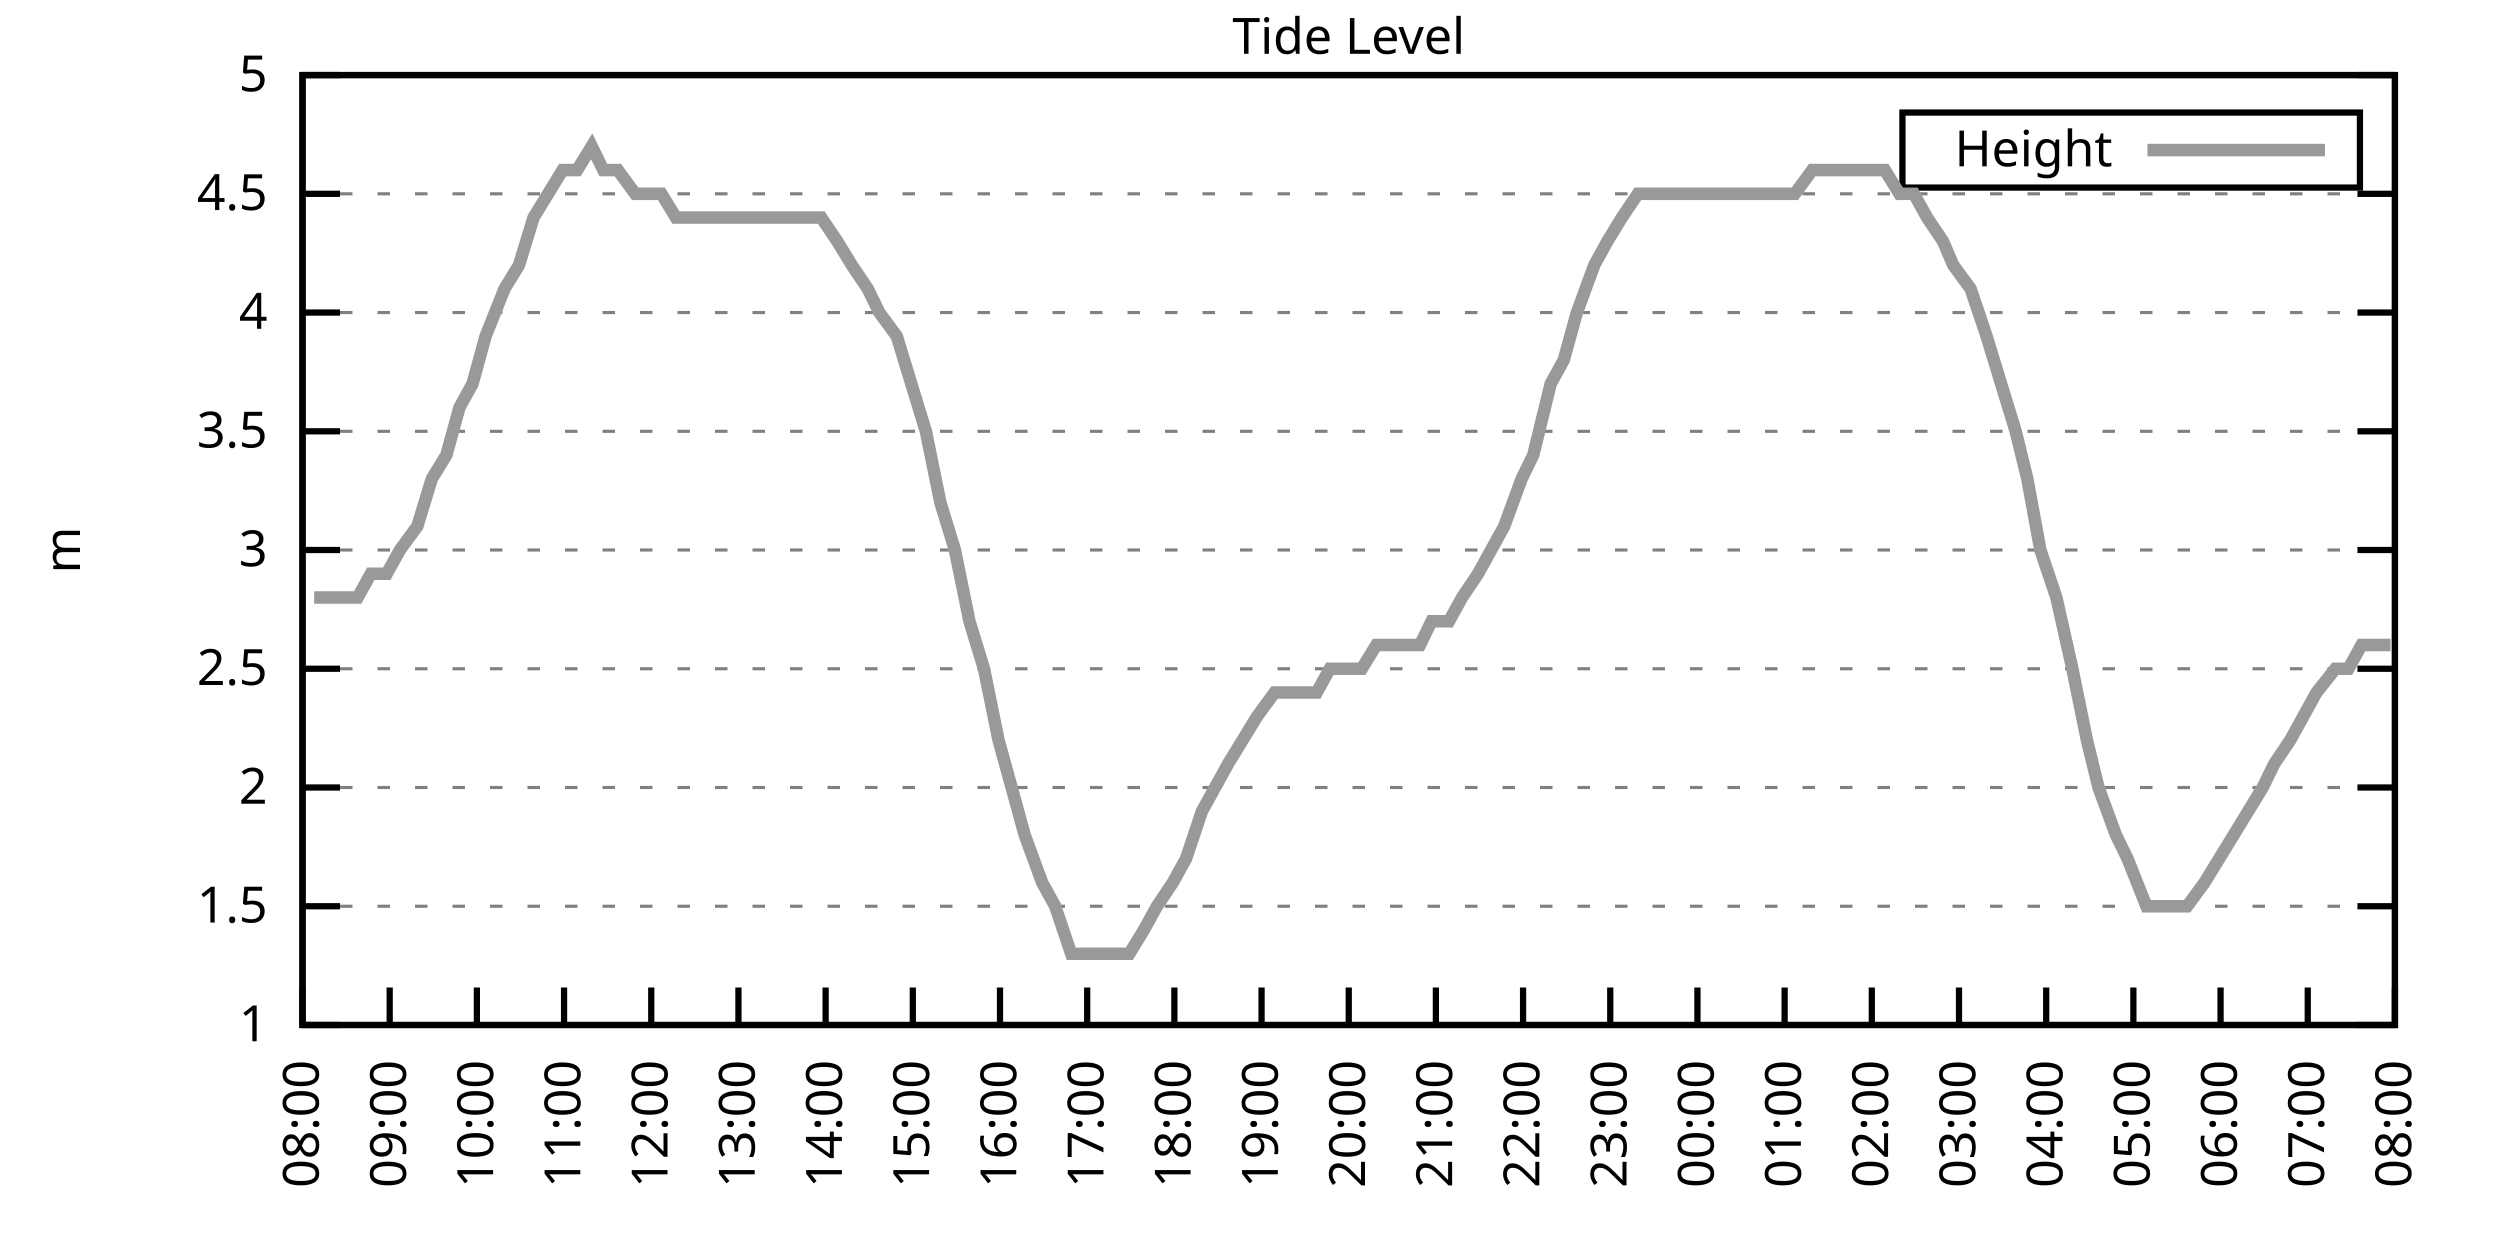
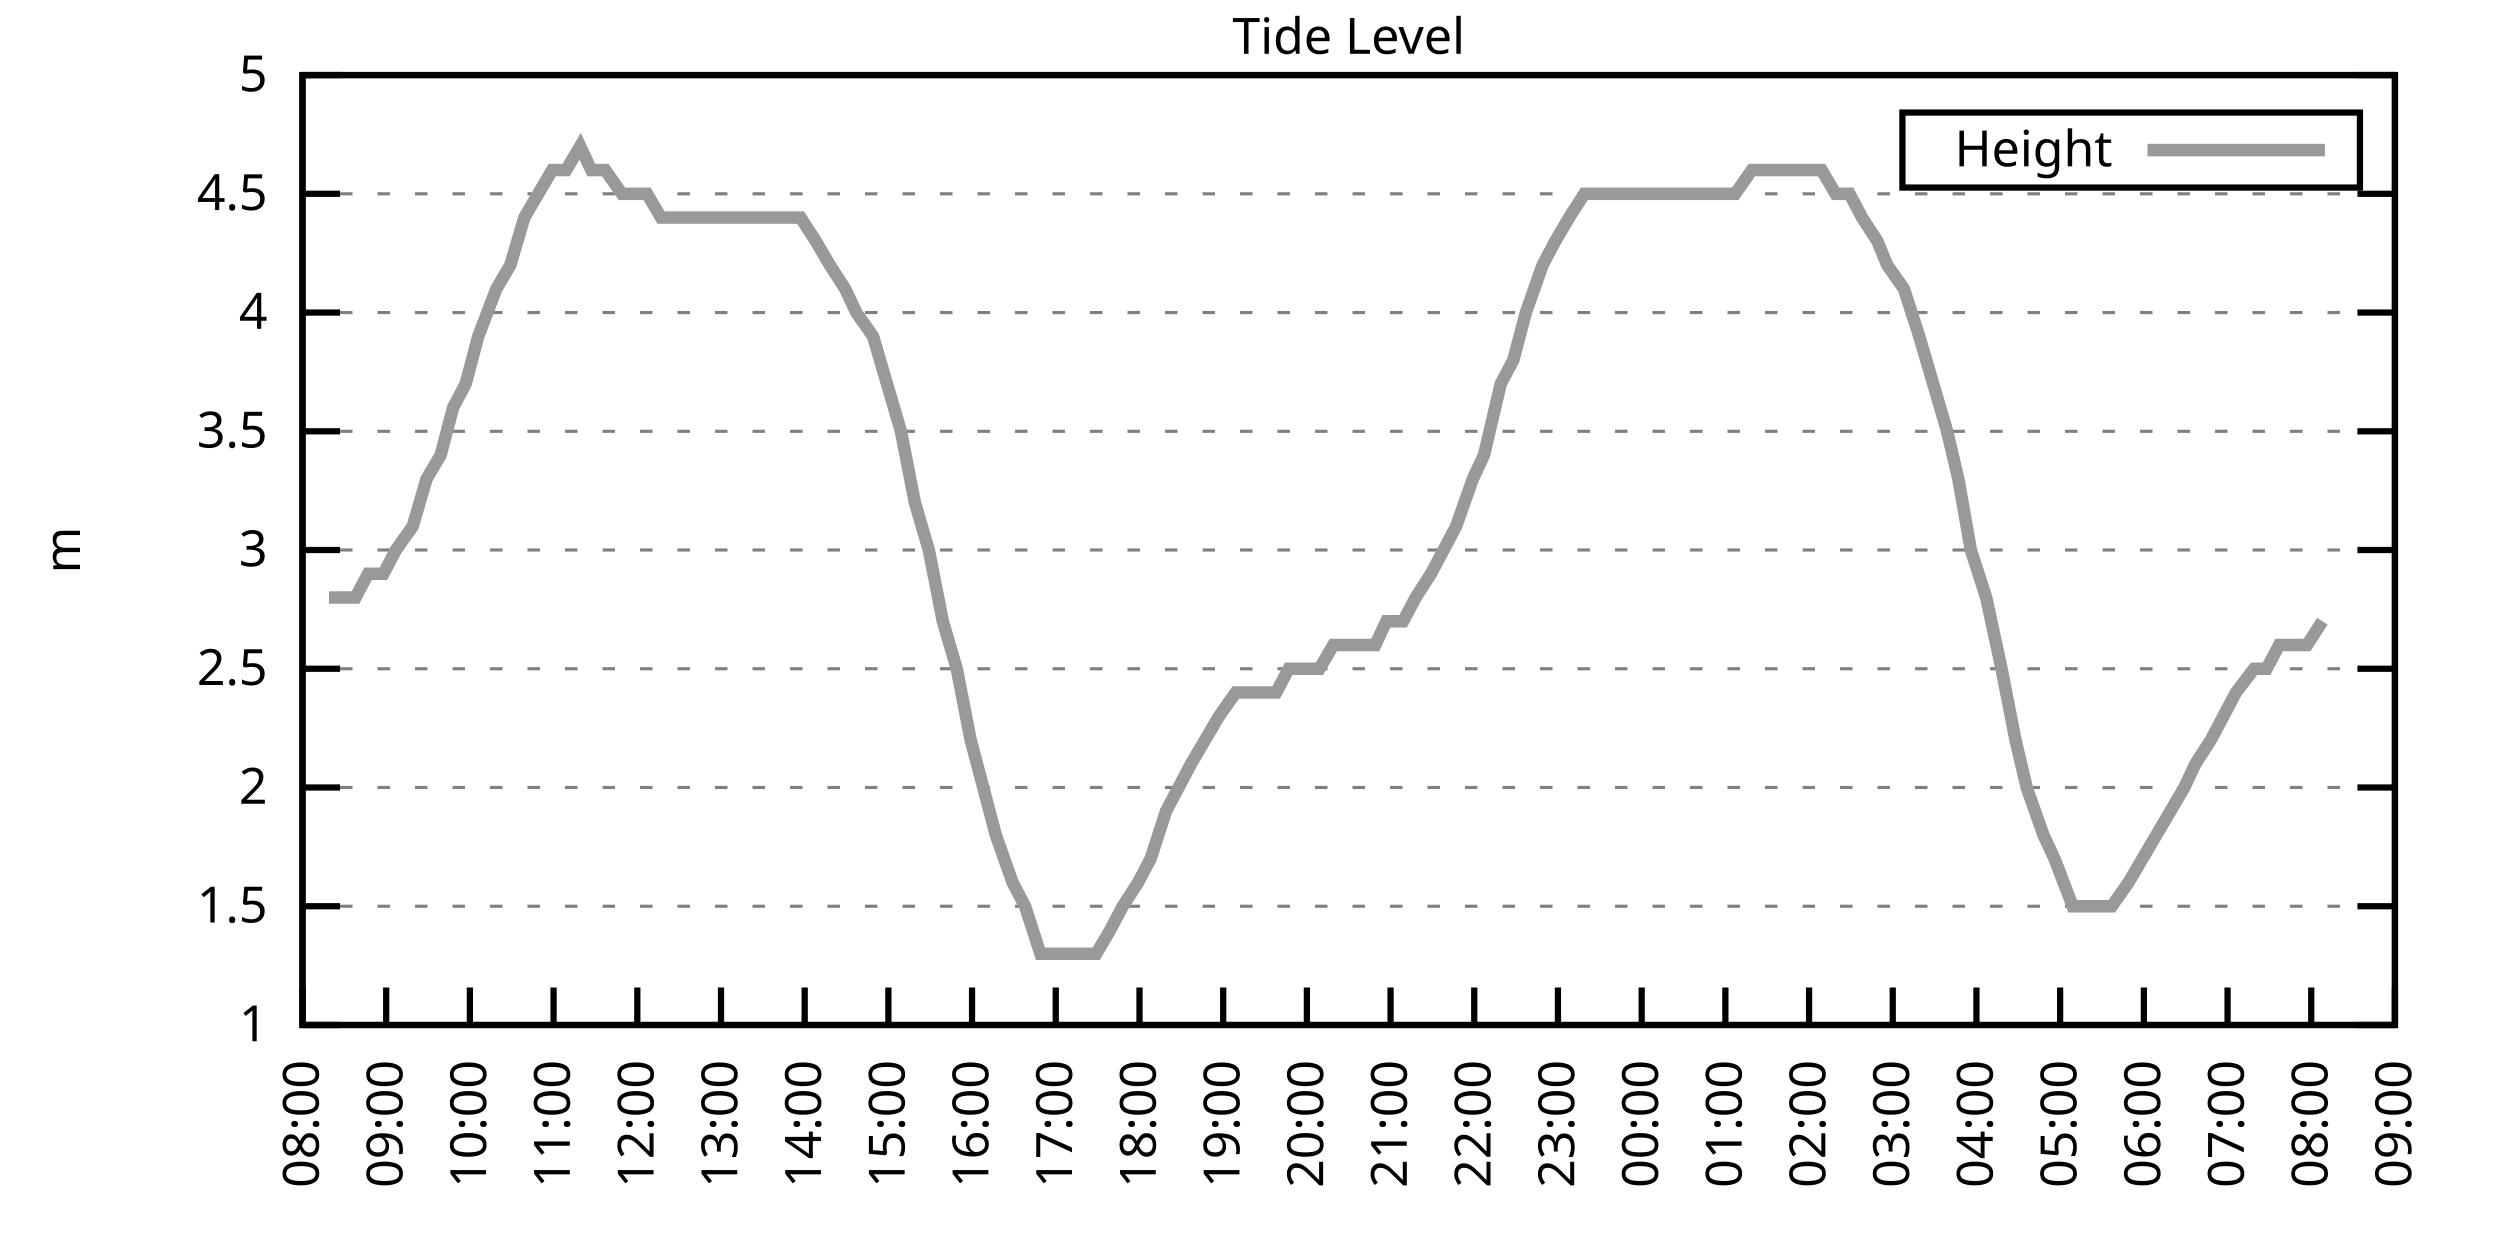
<svg xmlns="http://www.w3.org/2000/svg" xmlns:xlink="http://www.w3.org/1999/xlink" width="400" height="200" viewBox="0 0 400 200">
  <g id="gnuplot_canvas">
    <rect x="0" y="0" width="400" height="200" fill="none" />
    <defs>
      <circle id="gpDot" r="0.5" stroke-width="0.5" stroke="currentColor" />
      <path id="gpPt0" stroke-width="0.333" stroke="currentColor" d="M-1,0 h2 M0,-1 v2" />
      <path id="gpPt1" stroke-width="0.333" stroke="currentColor" d="M-1,-1 L1,1 M1,-1 L-1,1" />
      <path id="gpPt2" stroke-width="0.333" stroke="currentColor" d="M-1,0 L1,0 M0,-1 L0,1 M-1,-1 L1,1 M-1,1 L1,-1" />
      <rect id="gpPt3" stroke-width="0.333" stroke="currentColor" x="-1" y="-1" width="2" height="2" />
      <rect id="gpPt4" stroke-width="0.333" stroke="currentColor" fill="currentColor" x="-1" y="-1" width="2" height="2" />
      <circle id="gpPt5" stroke-width="0.333" stroke="currentColor" cx="0" cy="0" r="1" />
      <use xlink:href="#gpPt5" id="gpPt6" fill="currentColor" stroke="none" />
      <path id="gpPt7" stroke-width="0.333" stroke="currentColor" d="M0,-1.33 L-1.33,0.67 L1.33,0.67 z" />
      <use xlink:href="#gpPt7" id="gpPt8" fill="currentColor" stroke="none" />
      <use xlink:href="#gpPt7" id="gpPt9" stroke="currentColor" transform="rotate(180)" />
      <use xlink:href="#gpPt9" id="gpPt10" fill="currentColor" stroke="none" />
      <use xlink:href="#gpPt3" id="gpPt11" stroke="currentColor" transform="rotate(45)" />
      <use xlink:href="#gpPt11" id="gpPt12" fill="currentColor" stroke="none" />
      <path id="gpPt13" stroke-width="0.333" stroke="currentColor" d="M0,1.330 L1.265,0.411 L0.782,-1.067 L-0.782,-1.076 L-1.265,0.411 z" />
      <use xlink:href="#gpPt13" id="gpPt14" fill="currentColor" stroke="none" />
      <filter id="textbox" filterUnits="objectBoundingBox" x="0" y="0" height="1" width="1">
        <feFlood flood-color="white" flood-opacity="1" result="bgnd" />
        <feComposite in="SourceGraphic" in2="bgnd" operator="atop" />
      </filter>
      <filter id="greybox" filterUnits="objectBoundingBox" x="0" y="0" height="1" width="1">
        <feFlood flood-color="lightgrey" flood-opacity="1" result="grey" />
        <feComposite in="SourceGraphic" in2="grey" operator="atop" />
      </filter>
    </defs>
    <g fill="none" color="white" stroke="currentColor" stroke-width="1.00" stroke-linecap="butt" stroke-linejoin="miter">
</g>
    <g fill="none" color="black" stroke="currentColor" stroke-width="1.00" stroke-linecap="butt" stroke-linejoin="miter">
      <g stroke="none" shape-rendering="crispEdges">
        <polygon fill="rgb(255, 255, 255)" points="48.40,164.00 383.18,164.00 383.18,12.02 48.40,12.02 " />
      </g>
    </g>
    <g fill="none" color="black" stroke="currentColor" stroke-width="1.00" stroke-linecap="butt" stroke-linejoin="miter">
</g>
    <g fill="none" color="black" stroke="black" stroke-width="0.50" stroke-linecap="butt" stroke-linejoin="miter">
</g>
    <g fill="none" color="gray" stroke="currentColor" stroke-width="0.50" stroke-linecap="butt" stroke-linejoin="miter">
      <path stroke="gray" stroke-dasharray="2,4" class="gridline" d="M48.40,164.00 L383.19,164.00  " />
    </g>
    <g fill="none" color="gray" stroke="gray" stroke-width="1.00" stroke-linecap="butt" stroke-linejoin="miter">
</g>
    <g fill="none" color="black" stroke="currentColor" stroke-width="1.00" stroke-linecap="butt" stroke-linejoin="miter">
      <path stroke="black" d="M48.40,164.00 L54.40,164.00 M383.19,164.00 L377.19,164.00  " />
      <g transform="translate(42.80,166.60)" stroke="none" fill="black" font-family="Sans" font-size="8.00" text-anchor="end">
        <text>
          <tspan font-family="Sans"> 1</tspan>
        </text>
      </g>
    </g>
    <g fill="none" color="black" stroke="currentColor" stroke-width="1.00" stroke-linecap="butt" stroke-linejoin="miter">
</g>
    <g fill="none" color="black" stroke="black" stroke-width="0.50" stroke-linecap="butt" stroke-linejoin="miter">
</g>
    <g fill="none" color="gray" stroke="currentColor" stroke-width="0.50" stroke-linecap="butt" stroke-linejoin="miter">
      <path stroke="gray" stroke-dasharray="2,4" class="gridline" d="M48.40,145.00 L383.19,145.00  " />
    </g>
    <g fill="none" color="gray" stroke="gray" stroke-width="1.00" stroke-linecap="butt" stroke-linejoin="miter">
</g>
    <g fill="none" color="black" stroke="currentColor" stroke-width="1.00" stroke-linecap="butt" stroke-linejoin="miter">
      <path stroke="black" d="M48.40,145.00 L54.40,145.00 M383.19,145.00 L377.19,145.00  " />
      <g transform="translate(42.80,147.60)" stroke="none" fill="black" font-family="Sans" font-size="8.00" text-anchor="end">
        <text>
          <tspan font-family="Sans"> 1.5</tspan>
        </text>
      </g>
    </g>
    <g fill="none" color="black" stroke="currentColor" stroke-width="1.00" stroke-linecap="butt" stroke-linejoin="miter">
</g>
    <g fill="none" color="black" stroke="black" stroke-width="0.50" stroke-linecap="butt" stroke-linejoin="miter">
</g>
    <g fill="none" color="gray" stroke="currentColor" stroke-width="0.50" stroke-linecap="butt" stroke-linejoin="miter">
      <path stroke="gray" stroke-dasharray="2,4" class="gridline" d="M48.40,126.00 L383.19,126.00  " />
    </g>
    <g fill="none" color="gray" stroke="gray" stroke-width="1.00" stroke-linecap="butt" stroke-linejoin="miter">
</g>
    <g fill="none" color="black" stroke="currentColor" stroke-width="1.00" stroke-linecap="butt" stroke-linejoin="miter">
      <path stroke="black" d="M48.40,126.00 L54.40,126.00 M383.19,126.00 L377.19,126.00  " />
      <g transform="translate(42.80,128.60)" stroke="none" fill="black" font-family="Sans" font-size="8.00" text-anchor="end">
        <text>
          <tspan font-family="Sans"> 2</tspan>
        </text>
      </g>
    </g>
    <g fill="none" color="black" stroke="currentColor" stroke-width="1.00" stroke-linecap="butt" stroke-linejoin="miter">
</g>
    <g fill="none" color="black" stroke="black" stroke-width="0.50" stroke-linecap="butt" stroke-linejoin="miter">
</g>
    <g fill="none" color="gray" stroke="currentColor" stroke-width="0.50" stroke-linecap="butt" stroke-linejoin="miter">
      <path stroke="gray" stroke-dasharray="2,4" class="gridline" d="M48.40,107.00 L383.19,107.00  " />
    </g>
    <g fill="none" color="gray" stroke="gray" stroke-width="1.00" stroke-linecap="butt" stroke-linejoin="miter">
</g>
    <g fill="none" color="black" stroke="currentColor" stroke-width="1.00" stroke-linecap="butt" stroke-linejoin="miter">
      <path stroke="black" d="M48.40,107.00 L54.40,107.00 M383.19,107.00 L377.19,107.00  " />
      <g transform="translate(42.80,109.60)" stroke="none" fill="black" font-family="Sans" font-size="8.00" text-anchor="end">
        <text>
          <tspan font-family="Sans"> 2.5</tspan>
        </text>
      </g>
    </g>
    <g fill="none" color="black" stroke="currentColor" stroke-width="1.00" stroke-linecap="butt" stroke-linejoin="miter">
</g>
    <g fill="none" color="black" stroke="black" stroke-width="0.50" stroke-linecap="butt" stroke-linejoin="miter">
</g>
    <g fill="none" color="gray" stroke="currentColor" stroke-width="0.50" stroke-linecap="butt" stroke-linejoin="miter">
      <path stroke="gray" stroke-dasharray="2,4" class="gridline" d="M48.40,88.00 L383.19,88.00  " />
    </g>
    <g fill="none" color="gray" stroke="gray" stroke-width="1.00" stroke-linecap="butt" stroke-linejoin="miter">
</g>
    <g fill="none" color="black" stroke="currentColor" stroke-width="1.00" stroke-linecap="butt" stroke-linejoin="miter">
      <path stroke="black" d="M48.40,88.00 L54.40,88.00 M383.19,88.00 L377.19,88.00  " />
      <g transform="translate(42.80,90.60)" stroke="none" fill="black" font-family="Sans" font-size="8.00" text-anchor="end">
        <text>
          <tspan font-family="Sans"> 3</tspan>
        </text>
      </g>
    </g>
    <g fill="none" color="black" stroke="currentColor" stroke-width="1.00" stroke-linecap="butt" stroke-linejoin="miter">
</g>
    <g fill="none" color="black" stroke="black" stroke-width="0.50" stroke-linecap="butt" stroke-linejoin="miter">
</g>
    <g fill="none" color="gray" stroke="currentColor" stroke-width="0.50" stroke-linecap="butt" stroke-linejoin="miter">
      <path stroke="gray" stroke-dasharray="2,4" class="gridline" d="M48.40,69.01 L383.19,69.01  " />
    </g>
    <g fill="none" color="gray" stroke="gray" stroke-width="1.00" stroke-linecap="butt" stroke-linejoin="miter">
</g>
    <g fill="none" color="black" stroke="currentColor" stroke-width="1.00" stroke-linecap="butt" stroke-linejoin="miter">
      <path stroke="black" d="M48.40,69.01 L54.40,69.01 M383.19,69.01 L377.19,69.01  " />
      <g transform="translate(42.80,71.61)" stroke="none" fill="black" font-family="Sans" font-size="8.00" text-anchor="end">
        <text>
          <tspan font-family="Sans"> 3.5</tspan>
        </text>
      </g>
    </g>
    <g fill="none" color="black" stroke="currentColor" stroke-width="1.00" stroke-linecap="butt" stroke-linejoin="miter">
</g>
    <g fill="none" color="black" stroke="black" stroke-width="0.50" stroke-linecap="butt" stroke-linejoin="miter">
</g>
    <g fill="none" color="gray" stroke="currentColor" stroke-width="0.50" stroke-linecap="butt" stroke-linejoin="miter">
      <path stroke="gray" stroke-dasharray="2,4" class="gridline" d="M48.40,50.01 L383.19,50.01  " />
    </g>
    <g fill="none" color="gray" stroke="gray" stroke-width="1.00" stroke-linecap="butt" stroke-linejoin="miter">
</g>
    <g fill="none" color="black" stroke="currentColor" stroke-width="1.00" stroke-linecap="butt" stroke-linejoin="miter">
      <path stroke="black" d="M48.40,50.01 L54.40,50.01 M383.19,50.01 L377.19,50.01  " />
      <g transform="translate(42.80,52.61)" stroke="none" fill="black" font-family="Sans" font-size="8.00" text-anchor="end">
        <text>
          <tspan font-family="Sans"> 4</tspan>
        </text>
      </g>
    </g>
    <g fill="none" color="black" stroke="currentColor" stroke-width="1.00" stroke-linecap="butt" stroke-linejoin="miter">
</g>
    <g fill="none" color="black" stroke="black" stroke-width="0.50" stroke-linecap="butt" stroke-linejoin="miter">
</g>
    <g fill="none" color="gray" stroke="currentColor" stroke-width="0.50" stroke-linecap="butt" stroke-linejoin="miter">
      <path stroke="gray" stroke-dasharray="2,4" class="gridline" d="M48.40,31.01 L383.19,31.01  " />
    </g>
    <g fill="none" color="gray" stroke="gray" stroke-width="1.00" stroke-linecap="butt" stroke-linejoin="miter">
</g>
    <g fill="none" color="black" stroke="currentColor" stroke-width="1.00" stroke-linecap="butt" stroke-linejoin="miter">
      <path stroke="black" d="M48.40,31.01 L54.40,31.01 M383.19,31.01 L377.19,31.01  " />
      <g transform="translate(42.80,33.61)" stroke="none" fill="black" font-family="Sans" font-size="8.00" text-anchor="end">
        <text>
          <tspan font-family="Sans"> 4.5</tspan>
        </text>
      </g>
    </g>
    <g fill="none" color="black" stroke="currentColor" stroke-width="1.00" stroke-linecap="butt" stroke-linejoin="miter">
</g>
    <g fill="none" color="black" stroke="black" stroke-width="0.50" stroke-linecap="butt" stroke-linejoin="miter">
</g>
    <g fill="none" color="gray" stroke="currentColor" stroke-width="0.50" stroke-linecap="butt" stroke-linejoin="miter">
      <path stroke="gray" stroke-dasharray="2,4" class="gridline" d="M48.40,12.01 L383.19,12.01  " />
    </g>
    <g fill="none" color="gray" stroke="gray" stroke-width="1.00" stroke-linecap="butt" stroke-linejoin="miter">
</g>
    <g fill="none" color="black" stroke="currentColor" stroke-width="1.00" stroke-linecap="butt" stroke-linejoin="miter">
      <path stroke="black" d="M48.40,12.01 L54.40,12.01 M383.19,12.01 L377.19,12.01  " />
      <g transform="translate(42.80,14.61)" stroke="none" fill="black" font-family="Sans" font-size="8.00" text-anchor="end">
        <text>
          <tspan font-family="Sans"> 5</tspan>
        </text>
      </g>
    </g>
    <g fill="none" color="black" stroke="currentColor" stroke-width="1.00" stroke-linecap="butt" stroke-linejoin="miter">
      <path stroke="black" d="M48.40,164.00 L48.40,158.00  " />
      <g transform="translate(51.00,169.60) rotate(270.00)" stroke="none" fill="black" font-family="Sans" font-size="8.00" text-anchor="end">
        <text>
          <tspan font-family="Sans">08:00</tspan>
        </text>
      </g>
    </g>
    <g fill="none" color="black" stroke="currentColor" stroke-width="1.00" stroke-linecap="butt" stroke-linejoin="miter">
-       <path stroke="black" d="M62.35,164.00 L62.35,158.00  " />
-       <g transform="translate(64.95,169.60) rotate(270.00)" stroke="none" fill="black" font-family="Sans" font-size="8.00" text-anchor="end">
+       <path stroke="black" d="M61.79,164.00 L61.79,158.00  " />
+       <g transform="translate(64.39,169.60) rotate(270.00)" stroke="none" fill="black" font-family="Sans" font-size="8.00" text-anchor="end">
        <text>
          <tspan font-family="Sans">09:00</tspan>
        </text>
      </g>
    </g>
    <g fill="none" color="black" stroke="currentColor" stroke-width="1.00" stroke-linecap="butt" stroke-linejoin="miter">
-       <path stroke="black" d="M76.30,164.00 L76.30,158.00  " />
-       <g transform="translate(78.90,169.60) rotate(270.00)" stroke="none" fill="black" font-family="Sans" font-size="8.00" text-anchor="end">
+       <path stroke="black" d="M75.18,164.00 L75.18,158.00  " />
+       <g transform="translate(77.78,169.60) rotate(270.00)" stroke="none" fill="black" font-family="Sans" font-size="8.00" text-anchor="end">
        <text>
          <tspan font-family="Sans">10:00</tspan>
        </text>
      </g>
    </g>
    <g fill="none" color="black" stroke="currentColor" stroke-width="1.00" stroke-linecap="butt" stroke-linejoin="miter">
-       <path stroke="black" d="M90.25,164.00 L90.25,158.00  " />
-       <g transform="translate(92.85,169.60) rotate(270.00)" stroke="none" fill="black" font-family="Sans" font-size="8.00" text-anchor="end">
+       <path stroke="black" d="M88.57,164.00 L88.57,158.00  " />
+       <g transform="translate(91.17,169.60) rotate(270.00)" stroke="none" fill="black" font-family="Sans" font-size="8.00" text-anchor="end">
        <text>
          <tspan font-family="Sans">11:00</tspan>
        </text>
      </g>
    </g>
    <g fill="none" color="black" stroke="currentColor" stroke-width="1.00" stroke-linecap="butt" stroke-linejoin="miter">
-       <path stroke="black" d="M104.20,164.00 L104.20,158.00  " />
-       <g transform="translate(106.80,169.60) rotate(270.00)" stroke="none" fill="black" font-family="Sans" font-size="8.00" text-anchor="end">
+       <path stroke="black" d="M101.97,164.00 L101.97,158.00  " />
+       <g transform="translate(104.57,169.60) rotate(270.00)" stroke="none" fill="black" font-family="Sans" font-size="8.00" text-anchor="end">
        <text>
          <tspan font-family="Sans">12:00</tspan>
        </text>
      </g>
    </g>
    <g fill="none" color="black" stroke="currentColor" stroke-width="1.00" stroke-linecap="butt" stroke-linejoin="miter">
-       <path stroke="black" d="M118.15,164.00 L118.15,158.00  " />
-       <g transform="translate(120.75,169.60) rotate(270.00)" stroke="none" fill="black" font-family="Sans" font-size="8.00" text-anchor="end">
+       <path stroke="black" d="M115.36,164.00 L115.36,158.00  " />
+       <g transform="translate(117.96,169.60) rotate(270.00)" stroke="none" fill="black" font-family="Sans" font-size="8.00" text-anchor="end">
        <text>
          <tspan font-family="Sans">13:00</tspan>
        </text>
      </g>
    </g>
    <g fill="none" color="black" stroke="currentColor" stroke-width="1.00" stroke-linecap="butt" stroke-linejoin="miter">
-       <path stroke="black" d="M132.10,164.00 L132.10,158.00  " />
-       <g transform="translate(134.70,169.60) rotate(270.00)" stroke="none" fill="black" font-family="Sans" font-size="8.00" text-anchor="end">
+       <path stroke="black" d="M128.75,164.00 L128.75,158.00  " />
+       <g transform="translate(131.35,169.60) rotate(270.00)" stroke="none" fill="black" font-family="Sans" font-size="8.00" text-anchor="end">
        <text>
          <tspan font-family="Sans">14:00</tspan>
        </text>
      </g>
    </g>
    <g fill="none" color="black" stroke="currentColor" stroke-width="1.00" stroke-linecap="butt" stroke-linejoin="miter">
-       <path stroke="black" d="M146.05,164.00 L146.05,158.00  " />
-       <g transform="translate(148.65,169.60) rotate(270.00)" stroke="none" fill="black" font-family="Sans" font-size="8.00" text-anchor="end">
+       <path stroke="black" d="M142.14,164.00 L142.14,158.00  " />
+       <g transform="translate(144.74,169.60) rotate(270.00)" stroke="none" fill="black" font-family="Sans" font-size="8.00" text-anchor="end">
        <text>
          <tspan font-family="Sans">15:00</tspan>
        </text>
      </g>
    </g>
    <g fill="none" color="black" stroke="currentColor" stroke-width="1.00" stroke-linecap="butt" stroke-linejoin="miter">
-       <path stroke="black" d="M160.00,164.00 L160.00,158.00  " />
-       <g transform="translate(162.60,169.60) rotate(270.00)" stroke="none" fill="black" font-family="Sans" font-size="8.00" text-anchor="end">
+       <path stroke="black" d="M155.53,164.00 L155.53,158.00  " />
+       <g transform="translate(158.13,169.60) rotate(270.00)" stroke="none" fill="black" font-family="Sans" font-size="8.00" text-anchor="end">
        <text>
          <tspan font-family="Sans">16:00</tspan>
        </text>
      </g>
    </g>
    <g fill="none" color="black" stroke="currentColor" stroke-width="1.00" stroke-linecap="butt" stroke-linejoin="miter">
-       <path stroke="black" d="M173.95,164.00 L173.95,158.00  " />
-       <g transform="translate(176.55,169.60) rotate(270.00)" stroke="none" fill="black" font-family="Sans" font-size="8.00" text-anchor="end">
+       <path stroke="black" d="M168.92,164.00 L168.92,158.00  " />
+       <g transform="translate(171.52,169.60) rotate(270.00)" stroke="none" fill="black" font-family="Sans" font-size="8.00" text-anchor="end">
        <text>
          <tspan font-family="Sans">17:00</tspan>
        </text>
      </g>
    </g>
    <g fill="none" color="black" stroke="currentColor" stroke-width="1.00" stroke-linecap="butt" stroke-linejoin="miter">
-       <path stroke="black" d="M187.90,164.00 L187.90,158.00  " />
-       <g transform="translate(190.50,169.60) rotate(270.00)" stroke="none" fill="black" font-family="Sans" font-size="8.00" text-anchor="end">
+       <path stroke="black" d="M182.32,164.00 L182.32,158.00  " />
+       <g transform="translate(184.92,169.60) rotate(270.00)" stroke="none" fill="black" font-family="Sans" font-size="8.00" text-anchor="end">
        <text>
          <tspan font-family="Sans">18:00</tspan>
        </text>
      </g>
    </g>
    <g fill="none" color="black" stroke="currentColor" stroke-width="1.00" stroke-linecap="butt" stroke-linejoin="miter">
-       <path stroke="black" d="M201.85,164.00 L201.85,158.00  " />
-       <g transform="translate(204.45,169.60) rotate(270.00)" stroke="none" fill="black" font-family="Sans" font-size="8.00" text-anchor="end">
+       <path stroke="black" d="M195.71,164.00 L195.71,158.00  " />
+       <g transform="translate(198.31,169.60) rotate(270.00)" stroke="none" fill="black" font-family="Sans" font-size="8.00" text-anchor="end">
        <text>
          <tspan font-family="Sans">19:00</tspan>
        </text>
      </g>
    </g>
    <g fill="none" color="black" stroke="currentColor" stroke-width="1.00" stroke-linecap="butt" stroke-linejoin="miter">
-       <path stroke="black" d="M215.80,164.00 L215.80,158.00  " />
-       <g transform="translate(218.40,169.60) rotate(270.00)" stroke="none" fill="black" font-family="Sans" font-size="8.00" text-anchor="end">
+       <path stroke="black" d="M209.10,164.00 L209.10,158.00  " />
+       <g transform="translate(211.70,169.60) rotate(270.00)" stroke="none" fill="black" font-family="Sans" font-size="8.00" text-anchor="end">
        <text>
          <tspan font-family="Sans">20:00</tspan>
        </text>
      </g>
    </g>
    <g fill="none" color="black" stroke="currentColor" stroke-width="1.00" stroke-linecap="butt" stroke-linejoin="miter">
-       <path stroke="black" d="M229.74,164.00 L229.74,158.00  " />
-       <g transform="translate(232.34,169.60) rotate(270.00)" stroke="none" fill="black" font-family="Sans" font-size="8.00" text-anchor="end">
+       <path stroke="black" d="M222.49,164.00 L222.49,158.00  " />
+       <g transform="translate(225.09,169.60) rotate(270.00)" stroke="none" fill="black" font-family="Sans" font-size="8.00" text-anchor="end">
        <text>
          <tspan font-family="Sans">21:00</tspan>
        </text>
      </g>
    </g>
    <g fill="none" color="black" stroke="currentColor" stroke-width="1.00" stroke-linecap="butt" stroke-linejoin="miter">
-       <path stroke="black" d="M243.69,164.00 L243.69,158.00  " />
-       <g transform="translate(246.29,169.60) rotate(270.00)" stroke="none" fill="black" font-family="Sans" font-size="8.00" text-anchor="end">
+       <path stroke="black" d="M235.88,164.00 L235.88,158.00  " />
+       <g transform="translate(238.48,169.60) rotate(270.00)" stroke="none" fill="black" font-family="Sans" font-size="8.00" text-anchor="end">
        <text>
          <tspan font-family="Sans">22:00</tspan>
        </text>
      </g>
    </g>
    <g fill="none" color="black" stroke="currentColor" stroke-width="1.00" stroke-linecap="butt" stroke-linejoin="miter">
-       <path stroke="black" d="M257.64,164.00 L257.64,158.00  " />
-       <g transform="translate(260.24,169.60) rotate(270.00)" stroke="none" fill="black" font-family="Sans" font-size="8.00" text-anchor="end">
+       <path stroke="black" d="M249.27,164.00 L249.27,158.00  " />
+       <g transform="translate(251.87,169.60) rotate(270.00)" stroke="none" fill="black" font-family="Sans" font-size="8.00" text-anchor="end">
        <text>
          <tspan font-family="Sans">23:00</tspan>
        </text>
      </g>
    </g>
    <g fill="none" color="black" stroke="currentColor" stroke-width="1.00" stroke-linecap="butt" stroke-linejoin="miter">
-       <path stroke="black" d="M271.59,164.00 L271.59,158.00  " />
-       <g transform="translate(274.19,169.60) rotate(270.00)" stroke="none" fill="black" font-family="Sans" font-size="8.00" text-anchor="end">
+       <path stroke="black" d="M262.67,164.00 L262.67,158.00  " />
+       <g transform="translate(265.27,169.60) rotate(270.00)" stroke="none" fill="black" font-family="Sans" font-size="8.00" text-anchor="end">
        <text>
          <tspan font-family="Sans">00:00</tspan>
        </text>
      </g>
    </g>
    <g fill="none" color="black" stroke="currentColor" stroke-width="1.00" stroke-linecap="butt" stroke-linejoin="miter">
-       <path stroke="black" d="M285.54,164.00 L285.54,158.00  " />
-       <g transform="translate(288.14,169.60) rotate(270.00)" stroke="none" fill="black" font-family="Sans" font-size="8.00" text-anchor="end">
+       <path stroke="black" d="M276.06,164.00 L276.06,158.00  " />
+       <g transform="translate(278.66,169.60) rotate(270.00)" stroke="none" fill="black" font-family="Sans" font-size="8.00" text-anchor="end">
        <text>
          <tspan font-family="Sans">01:00</tspan>
        </text>
      </g>
    </g>
    <g fill="none" color="black" stroke="currentColor" stroke-width="1.00" stroke-linecap="butt" stroke-linejoin="miter">
-       <path stroke="black" d="M299.49,164.00 L299.49,158.00  " />
-       <g transform="translate(302.09,169.60) rotate(270.00)" stroke="none" fill="black" font-family="Sans" font-size="8.00" text-anchor="end">
+       <path stroke="black" d="M289.45,164.00 L289.45,158.00  " />
+       <g transform="translate(292.05,169.60) rotate(270.00)" stroke="none" fill="black" font-family="Sans" font-size="8.00" text-anchor="end">
        <text>
          <tspan font-family="Sans">02:00</tspan>
        </text>
      </g>
    </g>
    <g fill="none" color="black" stroke="currentColor" stroke-width="1.00" stroke-linecap="butt" stroke-linejoin="miter">
-       <path stroke="black" d="M313.44,164.00 L313.44,158.00  " />
-       <g transform="translate(316.04,169.60) rotate(270.00)" stroke="none" fill="black" font-family="Sans" font-size="8.00" text-anchor="end">
+       <path stroke="black" d="M302.84,164.00 L302.84,158.00  " />
+       <g transform="translate(305.44,169.60) rotate(270.00)" stroke="none" fill="black" font-family="Sans" font-size="8.00" text-anchor="end">
        <text>
          <tspan font-family="Sans">03:00</tspan>
        </text>
      </g>
    </g>
    <g fill="none" color="black" stroke="currentColor" stroke-width="1.00" stroke-linecap="butt" stroke-linejoin="miter">
-       <path stroke="black" d="M327.39,164.00 L327.39,158.00  " />
-       <g transform="translate(329.99,169.60) rotate(270.00)" stroke="none" fill="black" font-family="Sans" font-size="8.00" text-anchor="end">
+       <path stroke="black" d="M316.23,164.00 L316.23,158.00  " />
+       <g transform="translate(318.83,169.60) rotate(270.00)" stroke="none" fill="black" font-family="Sans" font-size="8.00" text-anchor="end">
        <text>
          <tspan font-family="Sans">04:00</tspan>
        </text>
      </g>
    </g>
    <g fill="none" color="black" stroke="currentColor" stroke-width="1.00" stroke-linecap="butt" stroke-linejoin="miter">
-       <path stroke="black" d="M341.34,164.00 L341.34,158.00  " />
-       <g transform="translate(343.94,169.60) rotate(270.00)" stroke="none" fill="black" font-family="Sans" font-size="8.00" text-anchor="end">
+       <path stroke="black" d="M329.62,164.00 L329.62,158.00  " />
+       <g transform="translate(332.22,169.60) rotate(270.00)" stroke="none" fill="black" font-family="Sans" font-size="8.00" text-anchor="end">
        <text>
          <tspan font-family="Sans">05:00</tspan>
        </text>
      </g>
    </g>
    <g fill="none" color="black" stroke="currentColor" stroke-width="1.00" stroke-linecap="butt" stroke-linejoin="miter">
-       <path stroke="black" d="M355.29,164.00 L355.29,158.00  " />
-       <g transform="translate(357.89,169.60) rotate(270.00)" stroke="none" fill="black" font-family="Sans" font-size="8.00" text-anchor="end">
+       <path stroke="black" d="M343.02,164.00 L343.02,158.00  " />
+       <g transform="translate(345.62,169.60) rotate(270.00)" stroke="none" fill="black" font-family="Sans" font-size="8.00" text-anchor="end">
        <text>
          <tspan font-family="Sans">06:00</tspan>
        </text>
      </g>
    </g>
    <g fill="none" color="black" stroke="currentColor" stroke-width="1.00" stroke-linecap="butt" stroke-linejoin="miter">
-       <path stroke="black" d="M369.24,164.00 L369.24,158.00  " />
-       <g transform="translate(371.84,169.60) rotate(270.00)" stroke="none" fill="black" font-family="Sans" font-size="8.00" text-anchor="end">
+       <path stroke="black" d="M356.41,164.00 L356.41,158.00  " />
+       <g transform="translate(359.01,169.60) rotate(270.00)" stroke="none" fill="black" font-family="Sans" font-size="8.00" text-anchor="end">
        <text>
          <tspan font-family="Sans">07:00</tspan>
+         </text>
+       </g>
+     </g>
+     <g fill="none" color="black" stroke="currentColor" stroke-width="1.00" stroke-linecap="butt" stroke-linejoin="miter">
+       <path stroke="black" d="M369.80,164.00 L369.80,158.00  " />
+       <g transform="translate(372.40,169.60) rotate(270.00)" stroke="none" fill="black" font-family="Sans" font-size="8.00" text-anchor="end">
+         <text>
+           <tspan font-family="Sans">08:00</tspan>
        </text>
      </g>
    </g>
    <g fill="none" color="black" stroke="currentColor" stroke-width="1.00" stroke-linecap="butt" stroke-linejoin="miter">
      <path stroke="black" d="M383.19,164.00 L383.19,158.00  " />
      <g transform="translate(385.79,169.60) rotate(270.00)" stroke="none" fill="black" font-family="Sans" font-size="8.00" text-anchor="end">
        <text>
-           <tspan font-family="Sans">08:00</tspan>
+           <tspan font-family="Sans">09:00</tspan>
        </text>
      </g>
    </g>
    <g fill="none" color="black" stroke="currentColor" stroke-width="1.00" stroke-linecap="butt" stroke-linejoin="miter">
</g>
    <g fill="none" color="black" stroke="currentColor" stroke-width="1.00" stroke-linecap="butt" stroke-linejoin="miter">
      <path stroke="black" d="M48.40,12.01 L48.40,164.00 L383.19,164.00 L383.19,12.01 L48.40,12.01 Z  " />
    </g>
    <g fill="none" color="black" stroke="currentColor" stroke-width="1.00" stroke-linecap="butt" stroke-linejoin="miter">
</g>
    <g fill="none" color="black" stroke="currentColor" stroke-width="1.00" stroke-linecap="butt" stroke-linejoin="miter">
      <path stroke="black" d="M304.39,30.01 L304.39,18.01 L377.59,18.01 L377.59,30.01 L304.39,30.01 Z  " />
    </g>
    <g id="Tide_level_plot_1">
      <g fill="none" color="white" stroke="black" stroke-width="2.00" stroke-linecap="butt" stroke-linejoin="miter">
</g>
      <g fill="none" color="black" stroke="currentColor" stroke-width="2.00" stroke-linecap="butt" stroke-linejoin="miter">
        <g transform="translate(337.99,26.61)" stroke="none" fill="black" font-family="Sans" font-size="8.00" text-anchor="end">
          <text>
            <tspan font-family="Sans">Height</tspan>
          </text>
        </g>
      </g>
      <g fill="none" color="black" stroke="currentColor" stroke-width="2.00" stroke-linecap="butt" stroke-linejoin="miter">
-         <path stroke="rgb(153, 153, 153)" d="M343.59,24.01 L371.99,24.01 M50.26,95.60 L52.82,95.60 L55.14,95.60 L57.23,95.60 L59.33,91.80 L61.88,91.80   L63.98,88.00 L66.77,84.21 L69.09,76.61 L71.42,72.81 L73.51,65.21 L75.60,61.41 L77.69,53.81 L80.72,46.21   L83.04,42.41 L85.37,34.81 L87.69,31.01 L90.02,27.21 L92.34,27.21 L94.67,23.41 L96.53,27.21 L98.85,27.21   L101.64,31.01 L103.73,31.01 L105.83,31.01 L108.15,34.81 L110.48,34.81 L113.27,34.81 L115.59,34.81 L117.92,34.81   L119.54,34.81 L122.10,34.81 L124.89,34.81 L126.75,34.81 L129.08,34.81 L131.40,34.81 L133.96,38.61 L136.28,42.41   L138.84,46.21 L140.70,50.01 L143.49,53.81 L145.81,61.41 L148.14,69.01 L150.46,80.41 L152.79,88.00 L155.11,99.40   L157.44,107.00 L159.76,118.40 L161.86,126.00 L163.95,133.60 L166.74,141.20 L168.83,145.00 L171.39,152.60 L173.48,152.60   L175.57,152.60 L178.36,152.60 L180.69,152.60 L183.01,148.80 L185.11,145.00 L187.66,141.20 L189.76,137.40 L192.31,129.80   L194.41,126.00 L196.50,122.20 L201.15,114.60 L203.94,110.80 L206.03,110.80 L208.59,110.80 L210.68,110.80 L212.77,107.00   L215.56,107.00 L217.89,107.00 L220.21,103.20 L222.54,103.20 L224.86,103.20 L227.19,103.20 L229.05,99.40 L231.84,99.40   L233.93,95.60 L236.49,91.80 L238.58,88.00 L240.67,84.21 L243.46,76.61 L245.32,72.81 L248.11,61.41 L250.20,57.61   L252.30,50.01 L255.09,42.41 L257.18,38.61 L259.50,34.81 L262.06,31.01 L264.15,31.01 L266.25,31.01 L269.04,31.01   L271.13,31.01 L273.69,31.01 L275.31,31.01 L278.10,31.01 L280.20,31.01 L282.75,31.01 L284.61,31.01 L287.17,31.01   L289.96,27.21 L291.82,27.21 L293.91,27.21 L296.94,27.21 L298.80,27.21 L301.58,27.21 L303.91,31.01 L306.23,31.01   L308.33,34.81 L310.88,38.61 L312.51,42.41 L315.30,46.21 L317.86,53.81 L320.18,61.41 L322.51,69.01 L324.37,76.61   L326.46,88.00 L329.02,95.60 L331.58,107.00 L333.90,118.40 L335.76,126.00 L338.55,133.60 L340.41,137.40 L343.43,145.00   L345.29,145.00 L347.85,145.00 L349.94,145.00 L352.73,141.20 L355.06,137.40 L359.71,129.80 L362.03,126.00 L363.89,122.20   L366.45,118.40 L368.54,114.60 L370.64,110.80 L373.66,107.00 L375.75,107.00 L377.84,103.20 L380.63,103.20 L382.49,103.20    " />
+         <path stroke="rgb(153, 153, 153)" d="M343.59,24.01 L371.99,24.01 M52.64,95.60 L54.87,95.60 L56.88,95.60 L58.89,91.80 L61.35,91.80 L63.35,88.00   L66.03,84.21 L68.26,76.61 L70.50,72.81 L72.50,65.21 L74.51,61.41 L76.52,53.81 L79.42,46.21 L81.66,42.41   L83.89,34.81 L86.12,31.01 L88.35,27.21 L90.58,27.21 L92.82,23.41 L94.60,27.21 L96.83,27.21 L99.51,31.01   L101.52,31.01 L103.53,31.01 L105.76,34.81 L107.99,34.81 L110.67,34.81 L112.90,34.81 L115.13,34.81 L116.70,34.81   L119.15,34.81 L121.83,34.81 L123.62,34.81 L125.85,34.81 L128.08,34.81 L130.54,38.61 L132.77,42.41 L135.22,46.21   L137.01,50.01 L139.69,53.81 L141.92,61.41 L144.15,69.01 L146.38,80.41 L148.61,88.00 L150.85,99.40 L153.08,107.00   L155.31,118.40 L157.32,126.00 L159.33,133.60 L162.01,141.20 L164.01,145.00 L166.47,152.60 L168.48,152.60 L170.49,152.60   L173.17,152.60 L175.40,152.60 L177.63,148.80 L179.64,145.00 L182.09,141.20 L184.10,137.40 L186.56,129.80 L188.57,126.00   L190.57,122.20 L195.04,114.60 L197.72,110.80 L199.73,110.80 L202.18,110.80 L204.19,110.80 L206.20,107.00 L208.88,107.00   L211.11,107.00 L213.34,103.20 L215.57,103.20 L217.80,103.20 L220.04,103.20 L221.82,99.40 L224.50,99.40 L226.51,95.60   L228.96,91.80 L230.97,88.00 L232.98,84.21 L235.66,76.61 L237.44,72.81 L240.12,61.41 L242.13,57.61 L244.14,50.01   L246.82,42.41 L248.83,38.61 L251.06,34.81 L253.51,31.01 L255.52,31.01 L257.53,31.01 L260.21,31.01 L262.22,31.01   L264.67,31.01 L266.24,31.01 L268.92,31.01 L270.92,31.01 L273.38,31.01 L275.16,31.01 L277.62,31.01 L280.30,27.21   L282.08,27.21 L284.09,27.21 L286.99,27.21 L288.78,27.21 L291.46,27.21 L293.69,31.01 L295.92,31.01 L297.93,34.81   L300.39,38.61 L301.95,42.41 L304.63,46.21 L307.08,53.81 L309.31,61.41 L311.54,69.01 L313.33,76.61 L315.34,88.00   L317.79,95.60 L320.25,107.00 L322.48,118.40 L324.27,126.00 L326.95,133.60 L328.73,137.40 L331.63,145.00 L333.42,145.00   L335.87,145.00 L337.88,145.00 L340.56,141.20 L342.79,137.40 L347.26,129.80 L349.49,126.00 L351.27,122.20 L353.73,118.40   L355.74,114.60 L357.75,110.80 L360.65,107.00 L362.66,107.00 L364.66,103.20 L367.34,103.20 L369.13,103.20 L371.58,99.40    " />
      </g>
    </g>
    <g fill="none" color="black" stroke="currentColor" stroke-width="2.00" stroke-linecap="butt" stroke-linejoin="miter">
</g>
    <g fill="none" color="black" stroke="black" stroke-width="1.00" stroke-linecap="butt" stroke-linejoin="miter">
</g>
    <g fill="none" color="black" stroke="currentColor" stroke-width="1.00" stroke-linecap="butt" stroke-linejoin="miter">
      <path stroke="black" d="M48.40,12.01 L48.40,164.00 L383.19,164.00 L383.19,12.01 L48.40,12.01 Z  " />
      <g transform="translate(12.80,88.01) rotate(270.00)" stroke="none" fill="black" font-family="Sans" font-size="8.00" text-anchor="middle">
        <text>
          <tspan font-family="Sans">m</tspan>
        </text>
      </g>
    </g>
    <g fill="none" color="black" stroke="currentColor" stroke-width="1.00" stroke-linecap="butt" stroke-linejoin="miter">
</g>
    <g fill="none" color="black" stroke="currentColor" stroke-width="1.00" stroke-linecap="butt" stroke-linejoin="miter">
      <g transform="translate(215.79,8.61)" stroke="none" fill="black" font-family="Sans" font-size="8.00" text-anchor="middle">
        <text>
          <tspan font-family="Sans">Tide Level</tspan>
        </text>
      </g>
    </g>
    <g fill="none" color="black" stroke="currentColor" stroke-width="1.00" stroke-linecap="butt" stroke-linejoin="miter">
</g>
  </g>
</svg>
